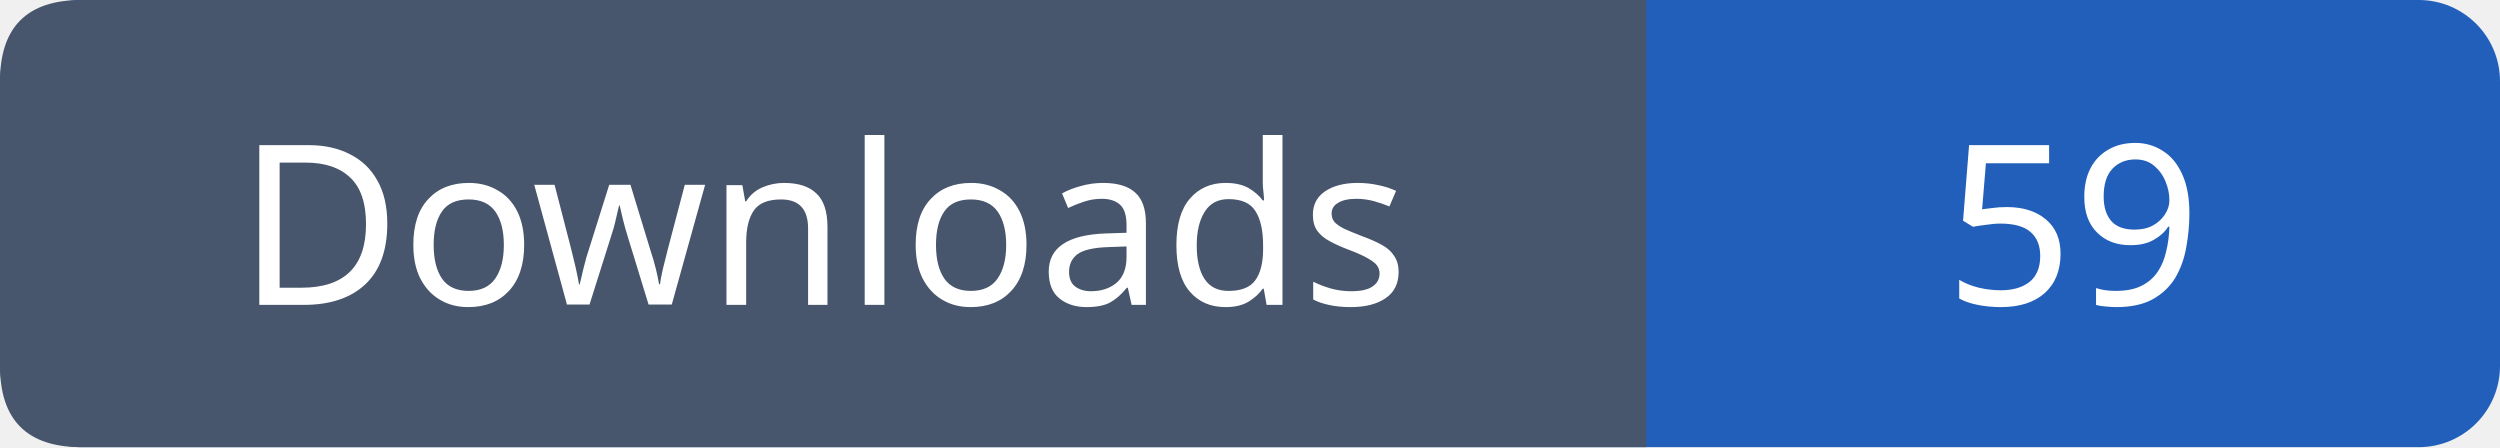
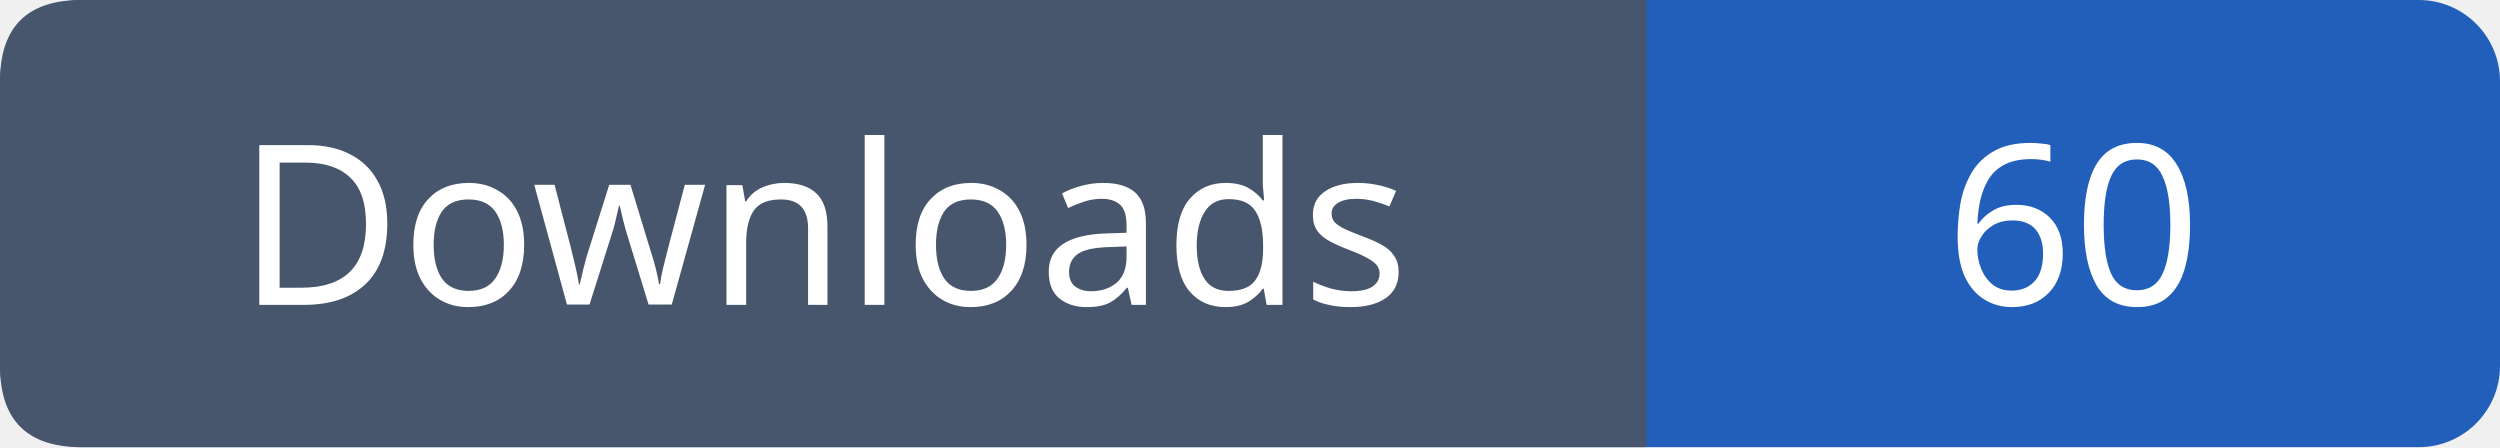
- <svg xmlns="http://www.w3.org/2000/svg" width="123" height="22" viewBox="0 0 123 22" role="img" aria-label="Downloads: 59">
+ <svg xmlns="http://www.w3.org/2000/svg" width="123" height="22" viewBox="0 0 123 22" role="img" aria-label="Downloads: 60">
  <rect width="123" height="22" rx="4" fill="#215fbb" />
  <path fill="#47566c" d="M4 0h77v22H4q-4 0-4-4V4q0-4 4-4" />
  <g font-family="Verdana,sans-serif" font-size="11" fill="white" text-anchor="middle">
    <text x="40.5" y="15">Downloads</text>
-     <text x="102.0" y="15">59</text>
+     <text x="102.0" y="15">60</text>
  </g>
</svg>
